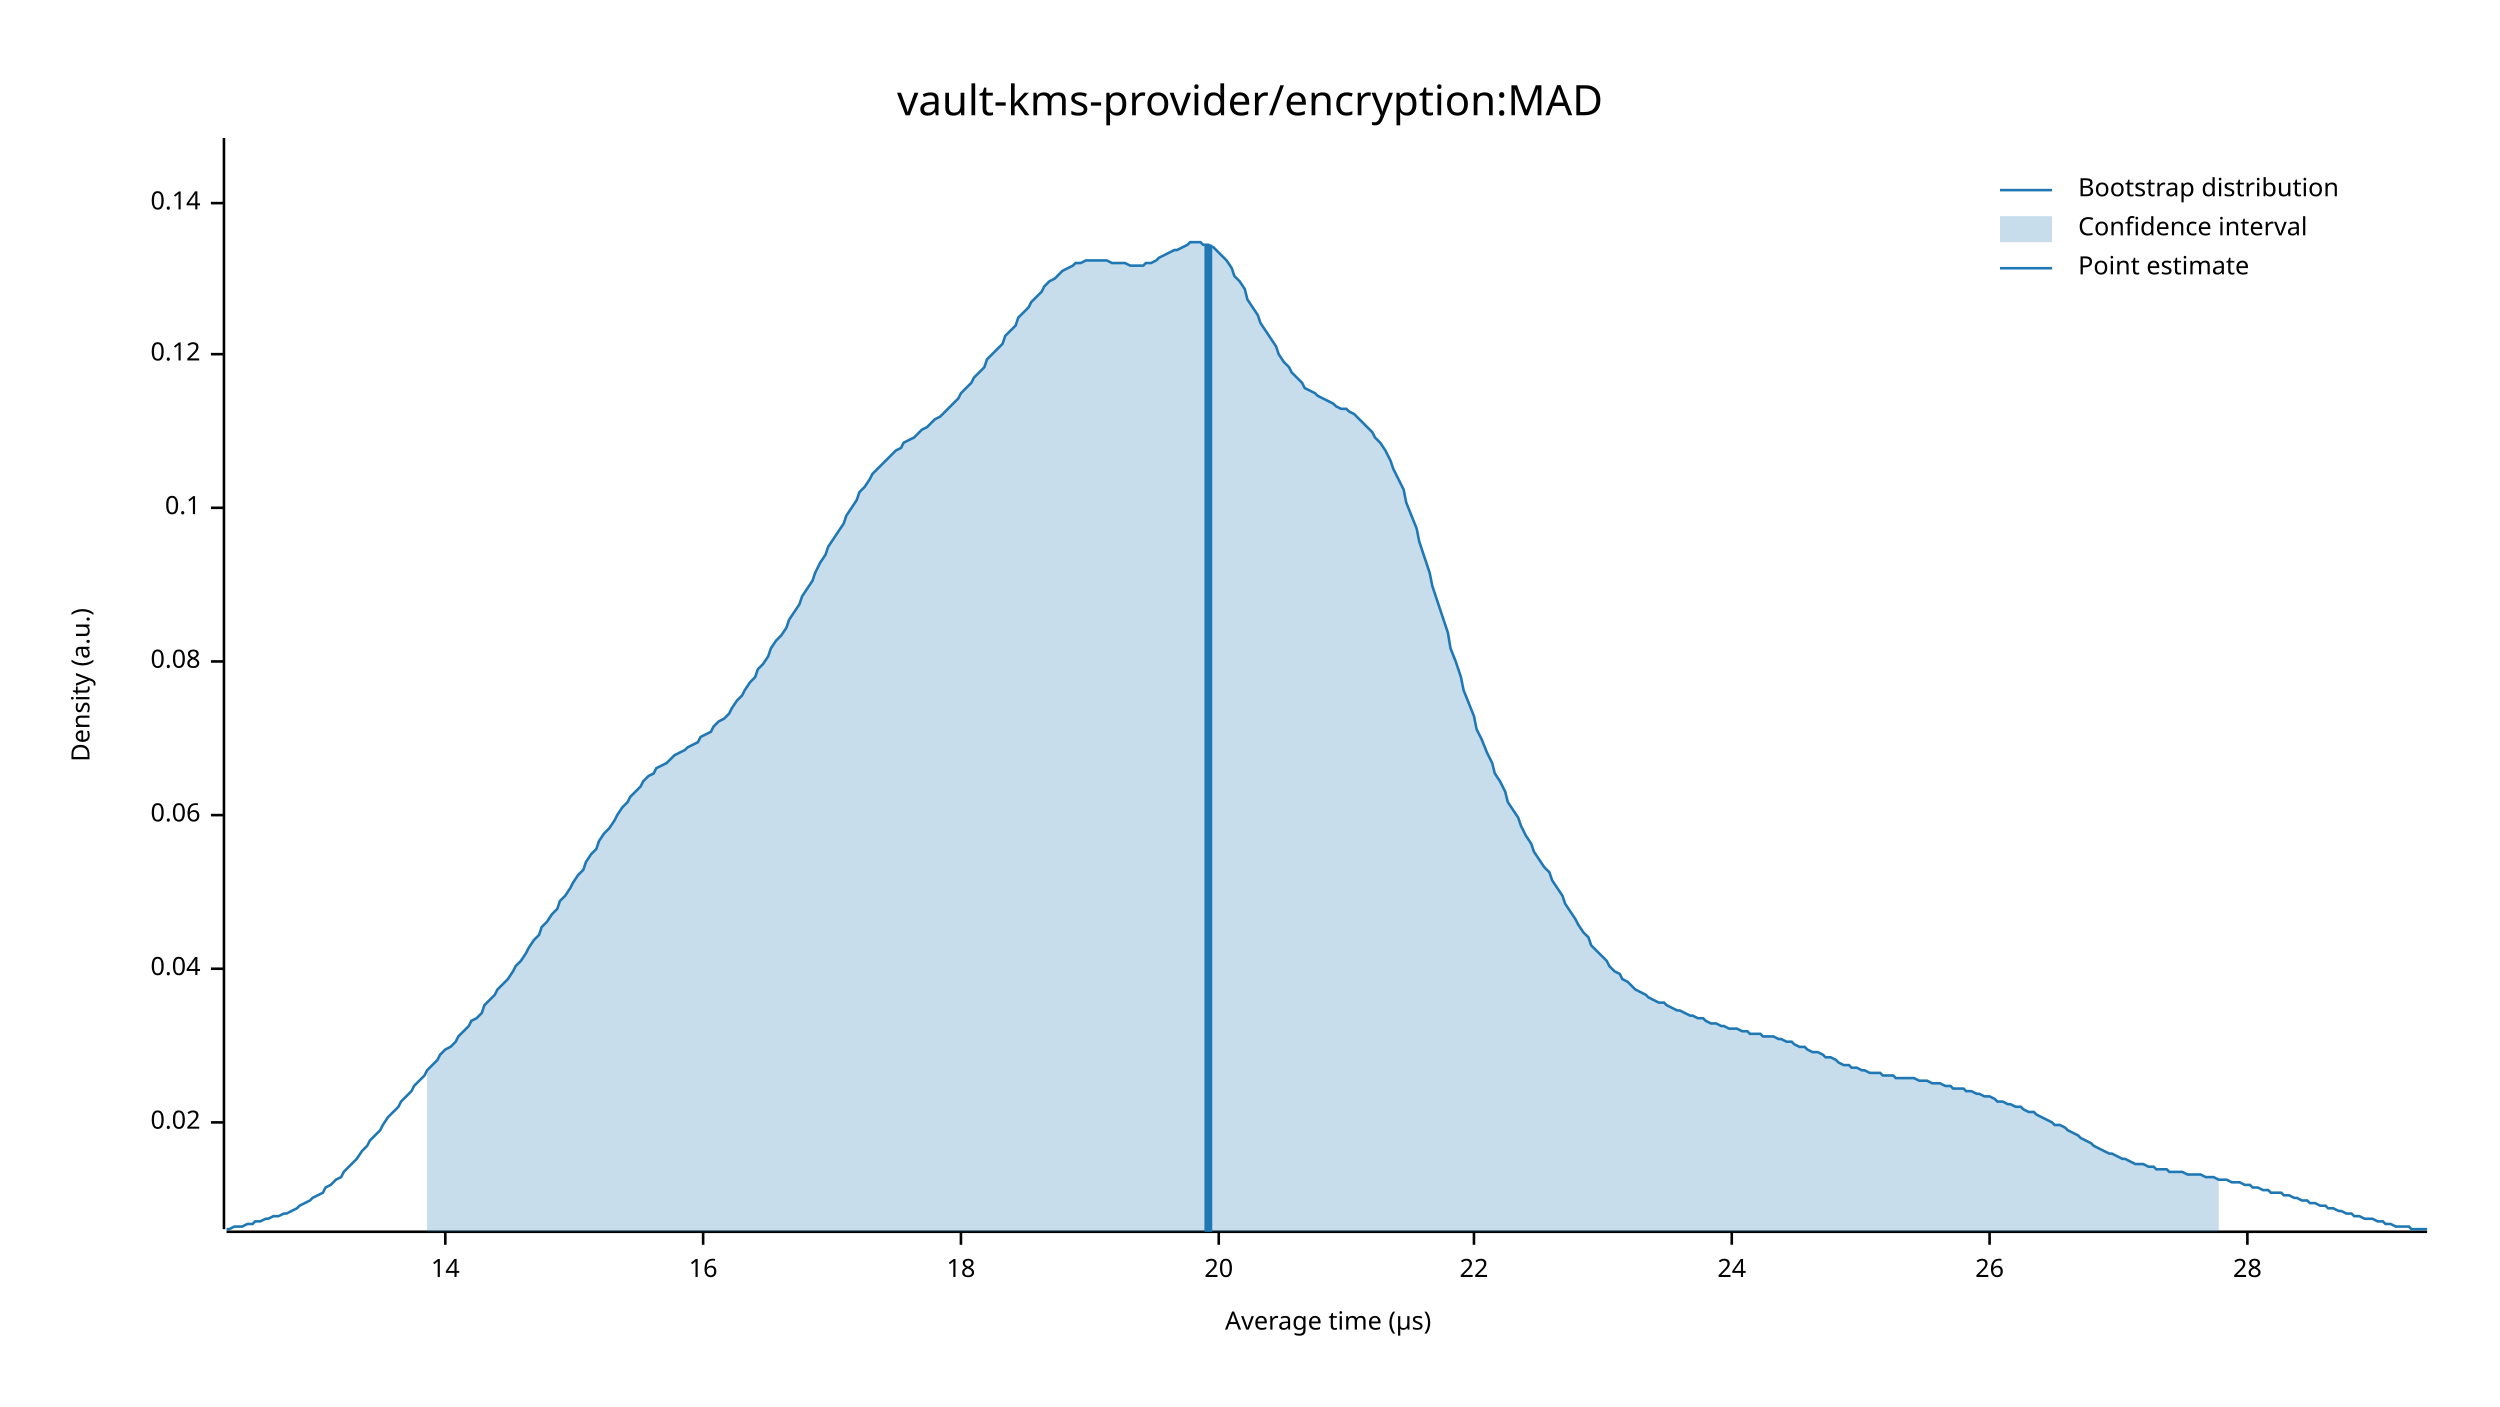
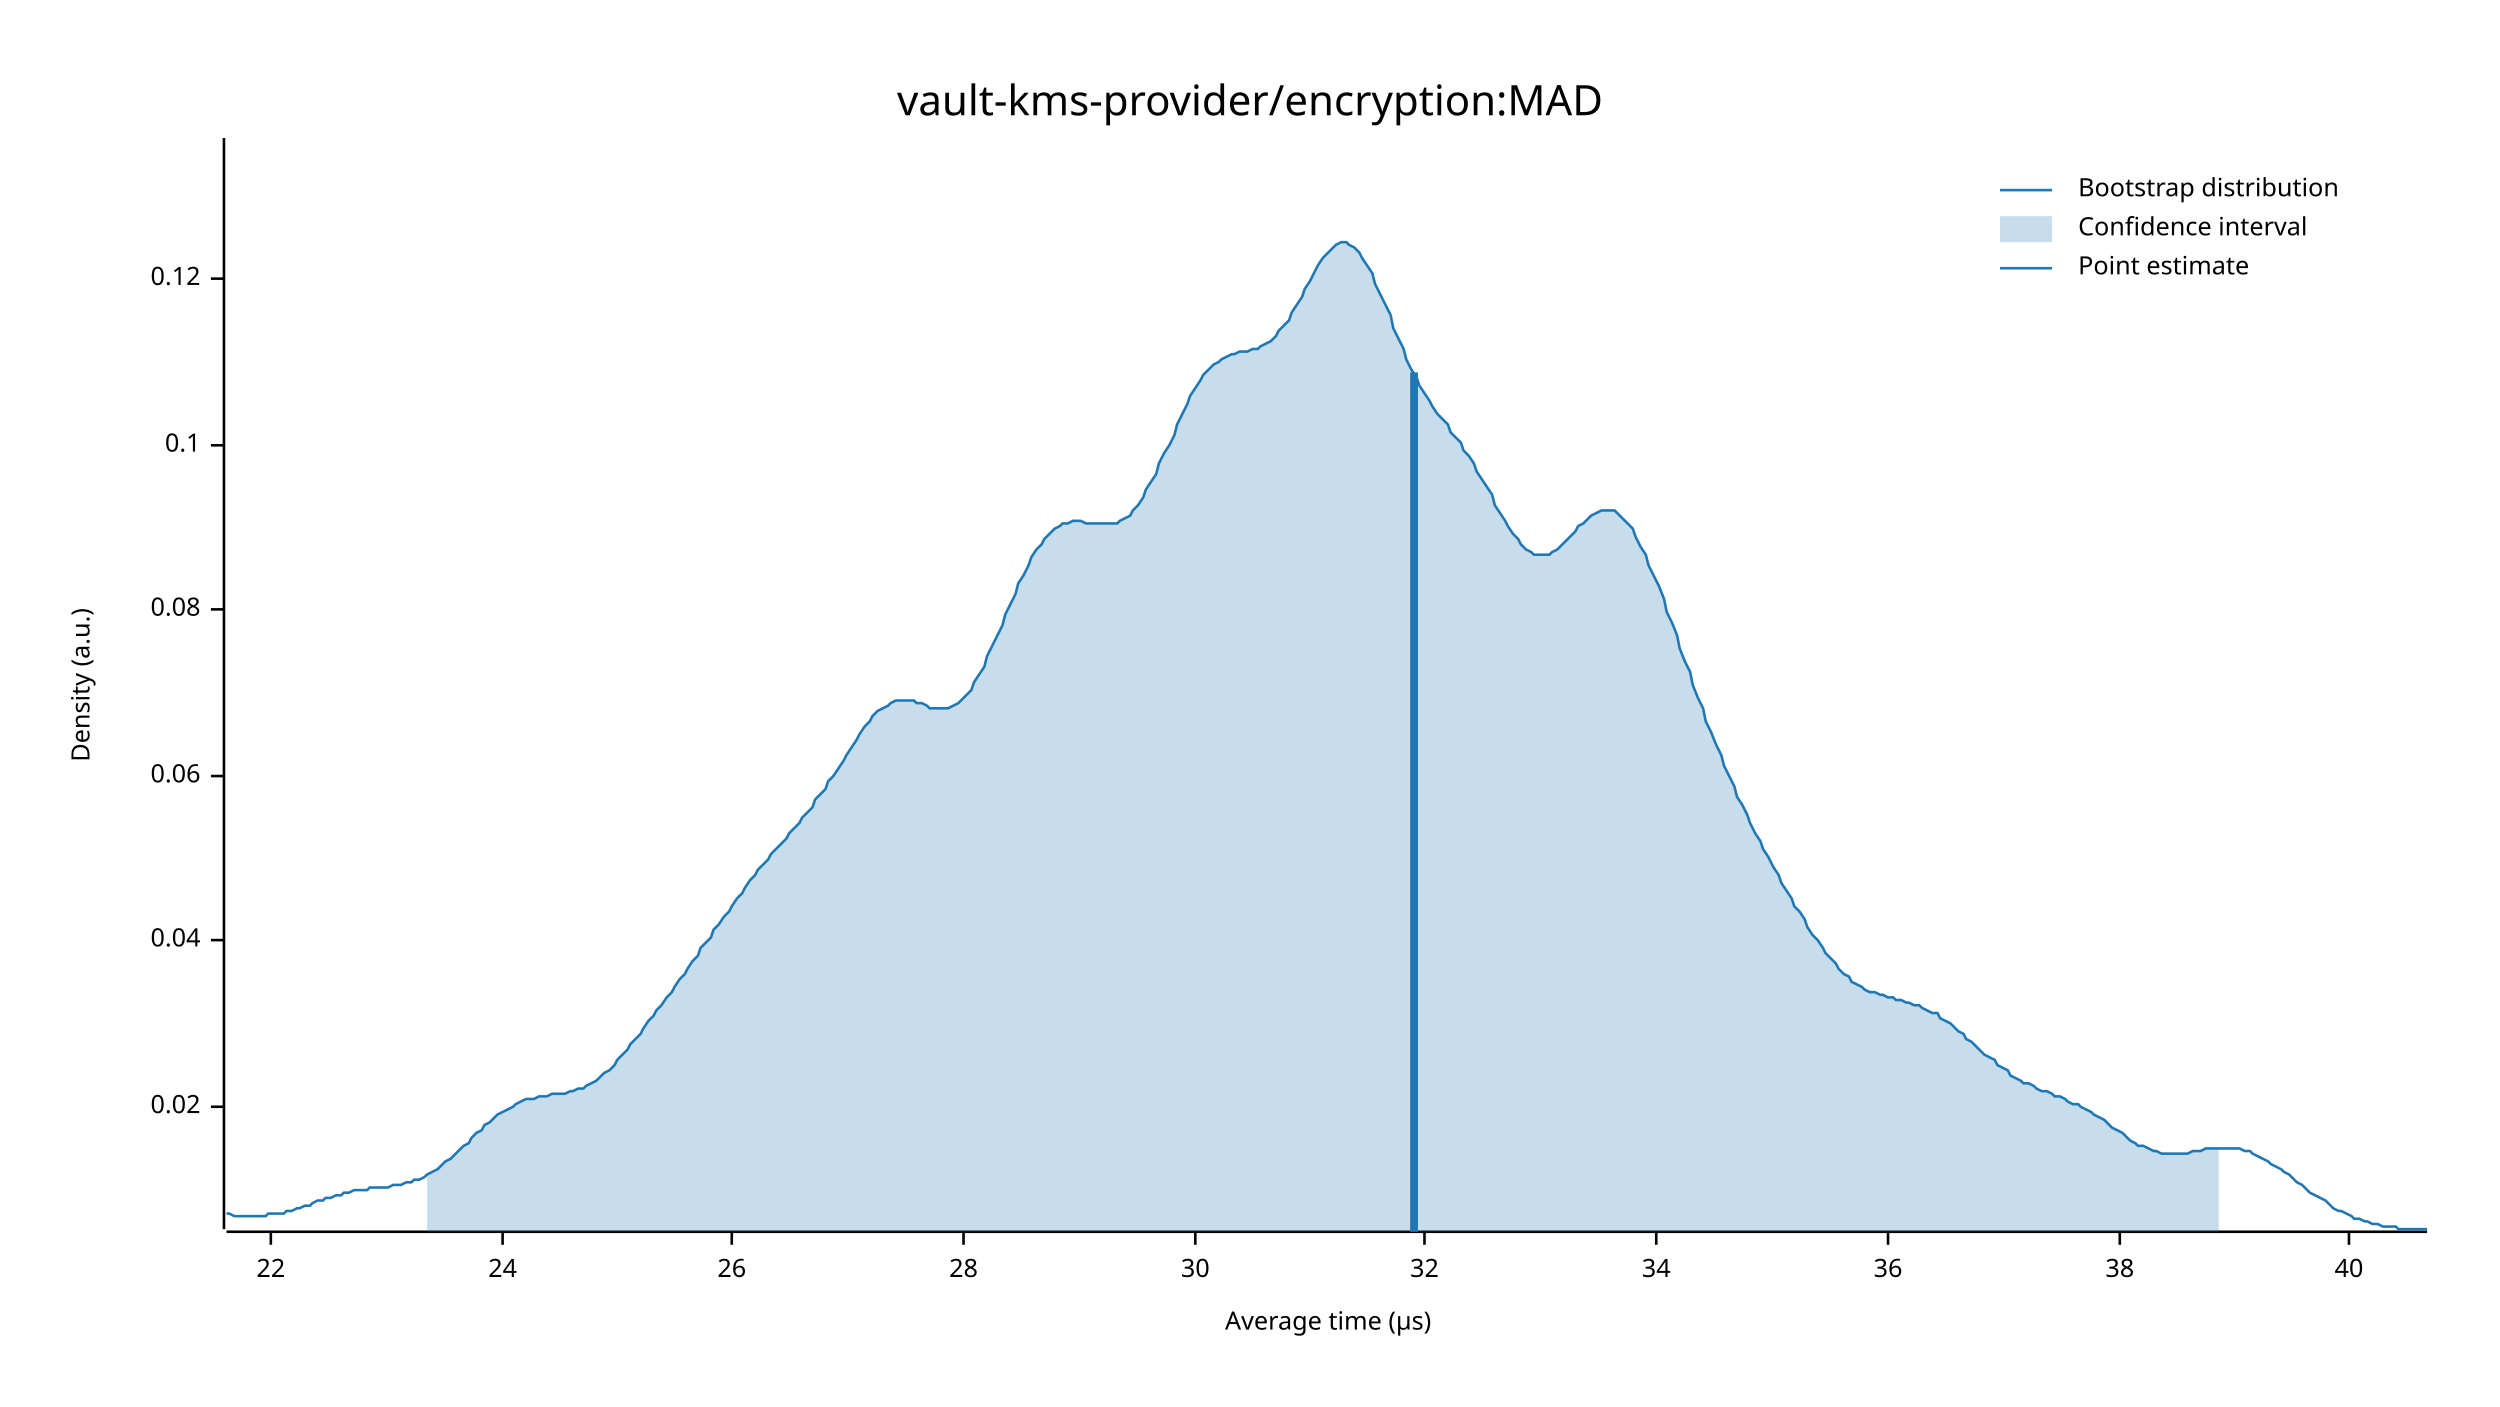
<svg xmlns="http://www.w3.org/2000/svg" width="960" height="540" viewBox="0 0 960 540">
  <text x="480" y="32" dy="0.76em" text-anchor="middle" font-family="sans-serif" font-size="16.129" opacity="1" fill="#000000">
vault-kms-provider/encryption:MAD
</text>
  <text x="27" y="263" dy="0.76em" text-anchor="middle" font-family="sans-serif" font-size="9.677" opacity="1" fill="#000000" transform="rotate(270, 27, 263)">
Density (a.u.)
</text>
  <text x="510" y="513" dy="-0.5ex" text-anchor="middle" font-family="sans-serif" font-size="9.677" opacity="1" fill="#000000">
Average time (µs)
</text>
  <polyline fill="none" opacity="1" stroke="#000000" stroke-width="1" points="86,53 86,472 " />
-   <text x="77" y="431" dy="0.5ex" text-anchor="end" font-family="sans-serif" font-size="9.677" opacity="1" fill="#000000">
+   <text x="77" y="425" dy="0.5ex" text-anchor="end" font-family="sans-serif" font-size="9.677" opacity="1" fill="#000000">
0.02
</text>
-   <polyline fill="none" opacity="1" stroke="#000000" stroke-width="1" points="81,431 86,431 " />
-   <text x="77" y="372" dy="0.5ex" text-anchor="end" font-family="sans-serif" font-size="9.677" opacity="1" fill="#000000">
+   <polyline fill="none" opacity="1" stroke="#000000" stroke-width="1" points="81,425 86,425 " />
+   <text x="77" y="361" dy="0.5ex" text-anchor="end" font-family="sans-serif" font-size="9.677" opacity="1" fill="#000000">
0.04
</text>
-   <polyline fill="none" opacity="1" stroke="#000000" stroke-width="1" points="81,372 86,372 " />
-   <text x="77" y="313" dy="0.5ex" text-anchor="end" font-family="sans-serif" font-size="9.677" opacity="1" fill="#000000">
+   <polyline fill="none" opacity="1" stroke="#000000" stroke-width="1" points="81,361 86,361 " />
+   <text x="77" y="298" dy="0.5ex" text-anchor="end" font-family="sans-serif" font-size="9.677" opacity="1" fill="#000000">
0.06
</text>
-   <polyline fill="none" opacity="1" stroke="#000000" stroke-width="1" points="81,313 86,313 " />
-   <text x="77" y="254" dy="0.5ex" text-anchor="end" font-family="sans-serif" font-size="9.677" opacity="1" fill="#000000">
+   <polyline fill="none" opacity="1" stroke="#000000" stroke-width="1" points="81,298 86,298 " />
+   <text x="77" y="234" dy="0.5ex" text-anchor="end" font-family="sans-serif" font-size="9.677" opacity="1" fill="#000000">
0.08
</text>
-   <polyline fill="none" opacity="1" stroke="#000000" stroke-width="1" points="81,254 86,254 " />
-   <text x="77" y="195" dy="0.5ex" text-anchor="end" font-family="sans-serif" font-size="9.677" opacity="1" fill="#000000">
+   <polyline fill="none" opacity="1" stroke="#000000" stroke-width="1" points="81,234 86,234 " />
+   <text x="77" y="171" dy="0.5ex" text-anchor="end" font-family="sans-serif" font-size="9.677" opacity="1" fill="#000000">
0.1
</text>
-   <polyline fill="none" opacity="1" stroke="#000000" stroke-width="1" points="81,195 86,195 " />
-   <text x="77" y="136" dy="0.5ex" text-anchor="end" font-family="sans-serif" font-size="9.677" opacity="1" fill="#000000">
+   <polyline fill="none" opacity="1" stroke="#000000" stroke-width="1" points="81,171 86,171 " />
+   <text x="77" y="107" dy="0.5ex" text-anchor="end" font-family="sans-serif" font-size="9.677" opacity="1" fill="#000000">
0.12
</text>
-   <polyline fill="none" opacity="1" stroke="#000000" stroke-width="1" points="81,136 86,136 " />
-   <text x="77" y="78" dy="0.5ex" text-anchor="end" font-family="sans-serif" font-size="9.677" opacity="1" fill="#000000">
- 0.14
- </text>
-   <polyline fill="none" opacity="1" stroke="#000000" stroke-width="1" points="81,78 86,78 " />
+   <polyline fill="none" opacity="1" stroke="#000000" stroke-width="1" points="81,107 86,107 " />
  <polyline fill="none" opacity="1" stroke="#000000" stroke-width="1" points="87,473 932,473 " />
-   <text x="171" y="483" dy="0.76em" text-anchor="middle" font-family="sans-serif" font-size="9.677" opacity="1" fill="#000000">
- 14
- </text>
-   <polyline fill="none" opacity="1" stroke="#000000" stroke-width="1" points="171,473 171,478 " />
-   <text x="270" y="483" dy="0.76em" text-anchor="middle" font-family="sans-serif" font-size="9.677" opacity="1" fill="#000000">
- 16
- </text>
-   <polyline fill="none" opacity="1" stroke="#000000" stroke-width="1" points="270,473 270,478 " />
-   <text x="369" y="483" dy="0.76em" text-anchor="middle" font-family="sans-serif" font-size="9.677" opacity="1" fill="#000000">
- 18
- </text>
-   <polyline fill="none" opacity="1" stroke="#000000" stroke-width="1" points="369,473 369,478 " />
-   <text x="468" y="483" dy="0.76em" text-anchor="middle" font-family="sans-serif" font-size="9.677" opacity="1" fill="#000000">
- 20
- </text>
-   <polyline fill="none" opacity="1" stroke="#000000" stroke-width="1" points="468,473 468,478 " />
-   <text x="566" y="483" dy="0.76em" text-anchor="middle" font-family="sans-serif" font-size="9.677" opacity="1" fill="#000000">
+   <text x="104" y="483" dy="0.76em" text-anchor="middle" font-family="sans-serif" font-size="9.677" opacity="1" fill="#000000">
22
</text>
-   <polyline fill="none" opacity="1" stroke="#000000" stroke-width="1" points="566,473 566,478 " />
-   <text x="665" y="483" dy="0.76em" text-anchor="middle" font-family="sans-serif" font-size="9.677" opacity="1" fill="#000000">
+   <polyline fill="none" opacity="1" stroke="#000000" stroke-width="1" points="104,473 104,478 " />
+   <text x="193" y="483" dy="0.76em" text-anchor="middle" font-family="sans-serif" font-size="9.677" opacity="1" fill="#000000">
24
</text>
-   <polyline fill="none" opacity="1" stroke="#000000" stroke-width="1" points="665,473 665,478 " />
-   <text x="764" y="483" dy="0.76em" text-anchor="middle" font-family="sans-serif" font-size="9.677" opacity="1" fill="#000000">
+   <polyline fill="none" opacity="1" stroke="#000000" stroke-width="1" points="193,473 193,478 " />
+   <text x="281" y="483" dy="0.76em" text-anchor="middle" font-family="sans-serif" font-size="9.677" opacity="1" fill="#000000">
26
</text>
-   <polyline fill="none" opacity="1" stroke="#000000" stroke-width="1" points="764,473 764,478 " />
-   <text x="863" y="483" dy="0.76em" text-anchor="middle" font-family="sans-serif" font-size="9.677" opacity="1" fill="#000000">
+   <polyline fill="none" opacity="1" stroke="#000000" stroke-width="1" points="281,473 281,478 " />
+   <text x="370" y="483" dy="0.76em" text-anchor="middle" font-family="sans-serif" font-size="9.677" opacity="1" fill="#000000">
28
</text>
-   <polyline fill="none" opacity="1" stroke="#000000" stroke-width="1" points="863,473 863,478 " />
-   <polyline fill="none" opacity="1" stroke="#1F78B4" stroke-width="1" points="87,472 88,472 90,471 92,471 93,471 95,470 97,470 98,469 100,469 102,468 103,468 105,467 107,467 109,466 110,466 112,465 114,464 115,463 117,462 119,461 120,460 122,459 124,458 125,456 127,455 129,453 131,452 132,450 134,448 136,446 137,445 139,442 141,440 142,438 144,436 146,434 147,432 149,429 151,427 153,425 154,423 156,421 158,419 159,417 161,415 163,413 164,411 166,409 168,407 169,405 171,403 173,402 175,400 176,398 178,396 180,394 181,392 183,391 185,389 186,386 188,384 190,382 191,380 193,378 195,376 197,373 198,371 200,369 202,366 203,364 205,361 207,359 208,356 210,354 212,351 214,349 215,346 217,344 219,341 220,339 222,336 224,334 225,331 227,328 229,326 230,323 232,320 234,318 236,315 237,313 239,310 241,308 242,306 244,304 246,302 247,300 249,298 251,297 252,295 254,294 256,293 258,291 259,290 261,289 263,288 264,287 266,286 268,285 269,283 271,282 273,281 274,279 276,277 278,276 280,274 281,272 283,269 285,267 286,265 288,262 290,260 291,257 293,255 295,252 296,249 298,246 300,244 302,241 303,238 305,235 307,232 308,229 310,226 312,223 313,220 315,216 317,213 318,210 320,207 322,204 324,201 325,198 327,195 329,192 330,189 332,187 334,184 335,182 337,180 339,178 341,176 342,175 344,173 346,172 347,170 349,169 351,168 352,167 354,165 356,164 357,163 359,161 361,160 363,158 364,157 366,155 368,153 369,151 371,149 373,147 374,145 376,143 378,141 379,138 381,136 383,134 385,132 386,129 388,127 390,125 391,122 393,120 395,118 396,116 398,114 400,112 401,110 403,108 405,107 407,105 408,104 410,103 412,102 413,101 415,101 417,100 418,100 420,100 422,100 423,100 425,100 427,101 429,101 430,101 432,101 434,102 435,102 437,102 439,102 440,101 442,101 444,100 445,99 447,98 449,97 451,96 452,96 454,95 456,94 457,93 459,93 461,93 462,94 464,94 466,95 468,97 469,98 471,100 473,103 474,106 476,108 478,111 479,115 481,118 483,121 484,124 486,127 488,130 490,133 491,136 493,139 495,141 496,143 498,145 500,147 501,149 503,150 505,151 506,152 508,153 510,154 512,155 513,156 515,157 517,157 518,158 520,159 522,161 523,162 525,164 527,166 528,168 530,170 532,173 534,177 535,180 537,184 539,188 540,193 542,198 544,203 545,208 547,214 549,220 550,225 552,231 554,237 556,243 557,249 559,254 561,260 562,265 564,270 566,275 567,280 569,284 571,289 573,293 574,297 576,300 578,304 579,308 581,311 583,314 584,317 586,321 588,324 589,327 591,330 593,333 595,335 596,338 598,341 600,344 601,347 603,350 605,353 606,355 608,358 610,360 611,363 613,365 615,367 617,369 618,371 620,373 622,374 623,376 625,377 627,379 628,380 630,381 632,382 633,383 635,384 637,385 639,385 640,386 642,387 644,388 645,388 647,389 649,390 650,390 652,391 654,391 655,392 657,393 659,393 661,394 662,394 664,395 666,395 667,395 669,396 671,396 672,397 674,397 676,397 677,398 679,398 681,398 683,399 684,399 686,400 688,400 689,401 691,402 693,402 694,403 696,404 698,404 700,405 701,406 703,406 705,407 706,408 708,409 710,409 711,410 713,410 715,411 716,411 718,412 720,412 722,412 723,413 725,413 727,413 728,414 730,414 732,414 733,414 735,414 737,415 738,415 740,415 742,416 744,416 745,416 747,417 749,417 750,418 752,418 754,418 755,419 757,419 759,420 760,420 762,421 764,421 766,422 767,423 769,423 771,424 772,424 774,425 776,425 777,426 779,427 781,427 782,428 784,429 786,430 788,431 789,432 791,432 793,433 794,434 796,435 798,436 799,437 801,438 803,439 804,440 806,441 808,442 810,443 811,443 813,444 815,445 816,445 818,446 820,447 821,447 823,447 825,448 827,448 828,449 830,449 832,449 833,450 835,450 837,450 838,450 840,451 842,451 843,451 845,451 847,452 849,452 850,452 852,453 854,453 855,453 857,454 859,454 860,454 862,455 864,455 865,456 867,456 869,457 871,457 872,458 874,458 876,458 877,459 879,459 881,460 882,460 884,461 886,461 887,462 889,462 891,463 893,463 894,464 896,464 898,465 899,465 901,466 903,466 904,467 906,467 908,468 909,468 911,468 913,469 915,469 916,470 918,470 920,471 921,471 923,471 925,471 926,472 928,472 930,472 932,472 " />
-   <polygon opacity="0.25" fill="#1F78B4" points="164,411 166,409 168,407 169,405 171,403 173,402 175,400 176,398 178,396 180,394 181,392 183,391 185,389 186,386 188,384 190,382 191,380 193,378 195,376 197,373 198,371 200,369 202,366 203,364 205,361 207,359 208,356 210,354 212,351 214,349 215,346 217,344 219,341 220,339 222,336 224,334 225,331 227,328 229,326 230,323 232,320 234,318 236,315 237,313 239,310 241,308 242,306 244,304 246,302 247,300 249,298 251,297 252,295 254,294 256,293 258,291 259,290 261,289 263,288 264,287 266,286 268,285 269,283 271,282 273,281 274,279 276,277 278,276 280,274 281,272 283,269 285,267 286,265 288,262 290,260 291,257 293,255 295,252 296,249 298,246 300,244 302,241 303,238 305,235 307,232 308,229 310,226 312,223 313,220 315,216 317,213 318,210 320,207 322,204 324,201 325,198 327,195 329,192 330,189 332,187 334,184 335,182 337,180 339,178 341,176 342,175 344,173 346,172 347,170 349,169 351,168 352,167 354,165 356,164 357,163 359,161 361,160 363,158 364,157 366,155 368,153 369,151 371,149 373,147 374,145 376,143 378,141 379,138 381,136 383,134 385,132 386,129 388,127 390,125 391,122 393,120 395,118 396,116 398,114 400,112 401,110 403,108 405,107 407,105 408,104 410,103 412,102 413,101 415,101 417,100 418,100 420,100 422,100 423,100 425,100 427,101 429,101 430,101 432,101 434,102 435,102 437,102 439,102 440,101 442,101 444,100 445,99 447,98 449,97 451,96 452,96 454,95 456,94 457,93 459,93 461,93 462,94 464,94 466,95 468,97 469,98 471,100 473,103 474,106 476,108 478,111 479,115 481,118 483,121 484,124 486,127 488,130 490,133 491,136 493,139 495,141 496,143 498,145 500,147 501,149 503,150 505,151 506,152 508,153 510,154 512,155 513,156 515,157 517,157 518,158 520,159 522,161 523,162 525,164 527,166 528,168 530,170 532,173 534,177 535,180 537,184 539,188 540,193 542,198 544,203 545,208 547,214 549,220 550,225 552,231 554,237 556,243 557,249 559,254 561,260 562,265 564,270 566,275 567,280 569,284 571,289 573,293 574,297 576,300 578,304 579,308 581,311 583,314 584,317 586,321 588,324 589,327 591,330 593,333 595,335 596,338 598,341 600,344 601,347 603,350 605,353 606,355 608,358 610,360 611,363 613,365 615,367 617,369 618,371 620,373 622,374 623,376 625,377 627,379 628,380 630,381 632,382 633,383 635,384 637,385 639,385 640,386 642,387 644,388 645,388 647,389 649,390 650,390 652,391 654,391 655,392 657,393 659,393 661,394 662,394 664,395 666,395 667,395 669,396 671,396 672,397 674,397 676,397 677,398 679,398 681,398 683,399 684,399 686,400 688,400 689,401 691,402 693,402 694,403 696,404 698,404 700,405 701,406 703,406 705,407 706,408 708,409 710,409 711,410 713,410 715,411 716,411 718,412 720,412 722,412 723,413 725,413 727,413 728,414 730,414 732,414 733,414 735,414 737,415 738,415 740,415 742,416 744,416 745,416 747,417 749,417 750,418 752,418 754,418 755,419 757,419 759,420 760,420 762,421 764,421 766,422 767,423 769,423 771,424 772,424 774,425 776,425 777,426 779,427 781,427 782,428 784,429 786,430 788,431 789,432 791,432 793,433 794,434 796,435 798,436 799,437 801,438 803,439 804,440 806,441 808,442 810,443 811,443 813,444 815,445 816,445 818,446 820,447 821,447 823,447 825,448 827,448 828,449 830,449 832,449 833,450 835,450 837,450 838,450 840,451 842,451 843,451 845,451 847,452 849,452 850,452 852,453 852,473 164,473 " />
-   <polyline fill="none" opacity="1" stroke="#1F78B4" stroke-width="3" points="464,473 464,94 " />
+   <polyline fill="none" opacity="1" stroke="#000000" stroke-width="1" points="370,473 370,478 " />
+   <text x="459" y="483" dy="0.76em" text-anchor="middle" font-family="sans-serif" font-size="9.677" opacity="1" fill="#000000">
+ 30
+ </text>
+   <polyline fill="none" opacity="1" stroke="#000000" stroke-width="1" points="459,473 459,478 " />
+   <text x="547" y="483" dy="0.76em" text-anchor="middle" font-family="sans-serif" font-size="9.677" opacity="1" fill="#000000">
+ 32
+ </text>
+   <polyline fill="none" opacity="1" stroke="#000000" stroke-width="1" points="547,473 547,478 " />
+   <text x="636" y="483" dy="0.76em" text-anchor="middle" font-family="sans-serif" font-size="9.677" opacity="1" fill="#000000">
+ 34
+ </text>
+   <polyline fill="none" opacity="1" stroke="#000000" stroke-width="1" points="636,473 636,478 " />
+   <text x="725" y="483" dy="0.76em" text-anchor="middle" font-family="sans-serif" font-size="9.677" opacity="1" fill="#000000">
+ 36
+ </text>
+   <polyline fill="none" opacity="1" stroke="#000000" stroke-width="1" points="725,473 725,478 " />
+   <text x="814" y="483" dy="0.76em" text-anchor="middle" font-family="sans-serif" font-size="9.677" opacity="1" fill="#000000">
+ 38
+ </text>
+   <polyline fill="none" opacity="1" stroke="#000000" stroke-width="1" points="814,473 814,478 " />
+   <text x="902" y="483" dy="0.76em" text-anchor="middle" font-family="sans-serif" font-size="9.677" opacity="1" fill="#000000">
+ 40
+ </text>
+   <polyline fill="none" opacity="1" stroke="#000000" stroke-width="1" points="902,473 902,478 " />
+   <polyline fill="none" opacity="1" stroke="#1F78B4" stroke-width="1" points="87,466 88,466 90,467 92,467 93,467 95,467 97,467 98,467 100,467 102,467 103,466 105,466 107,466 109,466 110,465 112,465 114,464 115,464 117,463 119,463 120,462 122,461 124,461 125,460 127,460 129,459 131,459 132,458 134,458 136,457 137,457 139,457 141,457 142,456 144,456 146,456 147,456 149,456 151,455 153,455 154,455 156,454 158,454 159,453 161,453 163,452 164,451 166,450 168,449 169,448 171,446 173,445 175,443 176,442 178,440 180,439 181,437 183,435 185,434 186,432 188,431 190,429 191,428 193,427 195,426 197,425 198,424 200,423 202,422 203,422 205,422 207,421 208,421 210,421 212,420 214,420 215,420 217,420 219,419 220,419 222,418 224,418 225,417 227,416 229,415 230,414 232,412 234,411 236,409 237,407 239,405 241,403 242,401 244,399 246,397 247,395 249,392 251,390 252,388 254,386 256,383 258,381 259,379 261,376 263,374 264,372 266,369 268,367 269,364 271,362 273,360 274,357 276,355 278,352 280,350 281,348 283,345 285,343 286,341 288,338 290,336 291,334 293,332 295,330 296,328 298,326 300,324 302,322 303,320 305,318 307,316 308,314 310,312 312,310 313,307 315,305 317,303 318,300 320,298 322,295 324,292 325,290 327,287 329,284 330,282 332,279 334,277 335,275 337,273 339,272 341,271 342,270 344,269 346,269 347,269 349,269 351,269 352,270 354,270 356,271 357,272 359,272 361,272 363,272 364,272 366,271 368,270 369,269 371,267 373,265 374,262 376,259 378,256 379,252 381,248 383,244 385,240 386,236 388,232 390,228 391,224 393,221 395,217 396,214 398,211 400,209 401,207 403,205 405,203 407,202 408,201 410,201 412,200 413,200 415,200 417,201 418,201 420,201 422,201 423,201 425,201 427,201 429,201 430,200 432,199 434,198 435,196 437,194 439,191 440,188 442,185 444,182 445,178 447,174 449,171 451,167 452,163 454,159 456,155 457,152 459,149 461,146 462,144 464,142 466,140 468,139 469,138 471,137 473,136 474,136 476,135 478,135 479,135 481,134 483,134 484,133 486,132 488,131 490,129 491,127 493,125 495,123 496,120 498,117 500,114 501,111 503,108 505,104 506,102 508,99 510,97 512,95 513,94 515,93 517,93 518,94 520,95 522,97 523,99 525,102 527,105 528,109 530,113 532,117 534,121 535,126 537,130 539,134 540,138 542,142 544,145 545,148 547,151 549,154 550,156 552,159 554,161 556,163 557,166 559,168 561,170 562,173 564,175 566,178 567,181 569,184 571,187 573,190 574,194 576,197 578,200 579,202 581,205 583,207 584,209 586,211 588,212 589,213 591,213 593,213 595,213 596,212 598,211 600,209 601,208 603,206 605,204 606,202 608,201 610,199 611,198 613,197 615,196 617,196 618,196 620,196 622,198 623,199 625,201 627,203 628,206 630,210 632,213 633,217 635,221 637,225 639,230 640,235 642,239 644,244 645,249 647,254 649,258 650,263 652,268 654,272 655,277 657,281 659,286 661,290 662,294 664,298 666,302 667,306 669,309 671,313 672,316 674,320 676,323 677,326 679,329 681,333 683,336 684,339 686,342 688,345 689,348 691,350 693,353 694,356 696,359 698,361 700,364 701,366 703,368 705,370 706,372 708,374 710,375 711,377 713,378 715,379 716,380 718,381 720,381 722,382 723,382 725,383 727,383 728,384 730,384 732,385 733,385 735,386 737,386 738,387 740,388 742,389 744,389 745,391 747,392 749,393 750,394 752,396 754,397 755,399 757,400 759,402 760,403 762,405 764,406 766,407 767,409 769,410 771,411 772,413 774,414 776,415 777,416 779,416 781,417 782,418 784,419 786,419 788,420 789,421 791,421 793,422 794,423 796,424 798,424 799,425 801,426 803,427 804,428 806,429 808,430 810,432 811,433 813,434 815,435 816,436 818,438 820,439 821,440 823,440 825,441 827,442 828,442 830,443 832,443 833,443 835,443 837,443 838,443 840,443 842,442 843,442 845,442 847,441 849,441 850,441 852,441 854,441 855,441 857,441 859,441 860,441 862,442 864,442 865,443 867,444 869,445 871,446 872,447 874,448 876,449 877,450 879,451 881,453 882,454 884,455 886,457 887,458 889,459 891,460 893,461 894,462 896,464 898,465 899,465 901,466 903,467 904,468 906,468 908,469 909,469 911,470 913,470 915,471 916,471 918,471 920,471 921,472 923,472 925,472 926,472 928,472 930,472 932,472 " />
+   <polygon opacity="0.25" fill="#1F78B4" points="164,451 166,450 168,449 169,448 171,446 173,445 175,443 176,442 178,440 180,439 181,437 183,435 185,434 186,432 188,431 190,429 191,428 193,427 195,426 197,425 198,424 200,423 202,422 203,422 205,422 207,421 208,421 210,421 212,420 214,420 215,420 217,420 219,419 220,419 222,418 224,418 225,417 227,416 229,415 230,414 232,412 234,411 236,409 237,407 239,405 241,403 242,401 244,399 246,397 247,395 249,392 251,390 252,388 254,386 256,383 258,381 259,379 261,376 263,374 264,372 266,369 268,367 269,364 271,362 273,360 274,357 276,355 278,352 280,350 281,348 283,345 285,343 286,341 288,338 290,336 291,334 293,332 295,330 296,328 298,326 300,324 302,322 303,320 305,318 307,316 308,314 310,312 312,310 313,307 315,305 317,303 318,300 320,298 322,295 324,292 325,290 327,287 329,284 330,282 332,279 334,277 335,275 337,273 339,272 341,271 342,270 344,269 346,269 347,269 349,269 351,269 352,270 354,270 356,271 357,272 359,272 361,272 363,272 364,272 366,271 368,270 369,269 371,267 373,265 374,262 376,259 378,256 379,252 381,248 383,244 385,240 386,236 388,232 390,228 391,224 393,221 395,217 396,214 398,211 400,209 401,207 403,205 405,203 407,202 408,201 410,201 412,200 413,200 415,200 417,201 418,201 420,201 422,201 423,201 425,201 427,201 429,201 430,200 432,199 434,198 435,196 437,194 439,191 440,188 442,185 444,182 445,178 447,174 449,171 451,167 452,163 454,159 456,155 457,152 459,149 461,146 462,144 464,142 466,140 468,139 469,138 471,137 473,136 474,136 476,135 478,135 479,135 481,134 483,134 484,133 486,132 488,131 490,129 491,127 493,125 495,123 496,120 498,117 500,114 501,111 503,108 505,104 506,102 508,99 510,97 512,95 513,94 515,93 517,93 518,94 520,95 522,97 523,99 525,102 527,105 528,109 530,113 532,117 534,121 535,126 537,130 539,134 540,138 542,142 544,145 545,148 547,151 549,154 550,156 552,159 554,161 556,163 557,166 559,168 561,170 562,173 564,175 566,178 567,181 569,184 571,187 573,190 574,194 576,197 578,200 579,202 581,205 583,207 584,209 586,211 588,212 589,213 591,213 593,213 595,213 596,212 598,211 600,209 601,208 603,206 605,204 606,202 608,201 610,199 611,198 613,197 615,196 617,196 618,196 620,196 622,198 623,199 625,201 627,203 628,206 630,210 632,213 633,217 635,221 637,225 639,230 640,235 642,239 644,244 645,249 647,254 649,258 650,263 652,268 654,272 655,277 657,281 659,286 661,290 662,294 664,298 666,302 667,306 669,309 671,313 672,316 674,320 676,323 677,326 679,329 681,333 683,336 684,339 686,342 688,345 689,348 691,350 693,353 694,356 696,359 698,361 700,364 701,366 703,368 705,370 706,372 708,374 710,375 711,377 713,378 715,379 716,380 718,381 720,381 722,382 723,382 725,383 727,383 728,384 730,384 732,385 733,385 735,386 737,386 738,387 740,388 742,389 744,389 745,391 747,392 749,393 750,394 752,396 754,397 755,399 757,400 759,402 760,403 762,405 764,406 766,407 767,409 769,410 771,411 772,413 774,414 776,415 777,416 779,416 781,417 782,418 784,419 786,419 788,420 789,421 791,421 793,422 794,423 796,424 798,424 799,425 801,426 803,427 804,428 806,429 808,430 810,432 811,433 813,434 815,435 816,436 818,438 820,439 821,440 823,440 825,441 827,442 828,442 830,443 832,443 833,443 835,443 837,443 838,443 840,443 842,442 843,442 845,442 847,441 849,441 850,441 852,441 852,473 164,473 " />
+   <polyline fill="none" opacity="1" stroke="#1F78B4" stroke-width="3" points="543,473 543,143 " />
  <text x="798" y="68" dy="0.76em" text-anchor="start" font-family="sans-serif" font-size="9.677" opacity="1" fill="#000000">
Bootstrap distribution
</text>
  <text x="798" y="83" dy="0.76em" text-anchor="start" font-family="sans-serif" font-size="9.677" opacity="1" fill="#000000">
Confidence interval
</text>
  <text x="798" y="98" dy="0.76em" text-anchor="start" font-family="sans-serif" font-size="9.677" opacity="1" fill="#000000">
Point estimate
</text>
  <polyline fill="none" opacity="1" stroke="#1F78B4" stroke-width="1" points="768,73 788,73 " />
  <rect x="768" y="83" width="20" height="10" opacity="0.25" fill="#1F78B4" stroke="none" />
  <polyline fill="none" opacity="1" stroke="#1F78B4" stroke-width="1" points="768,103 788,103 " />
</svg>
